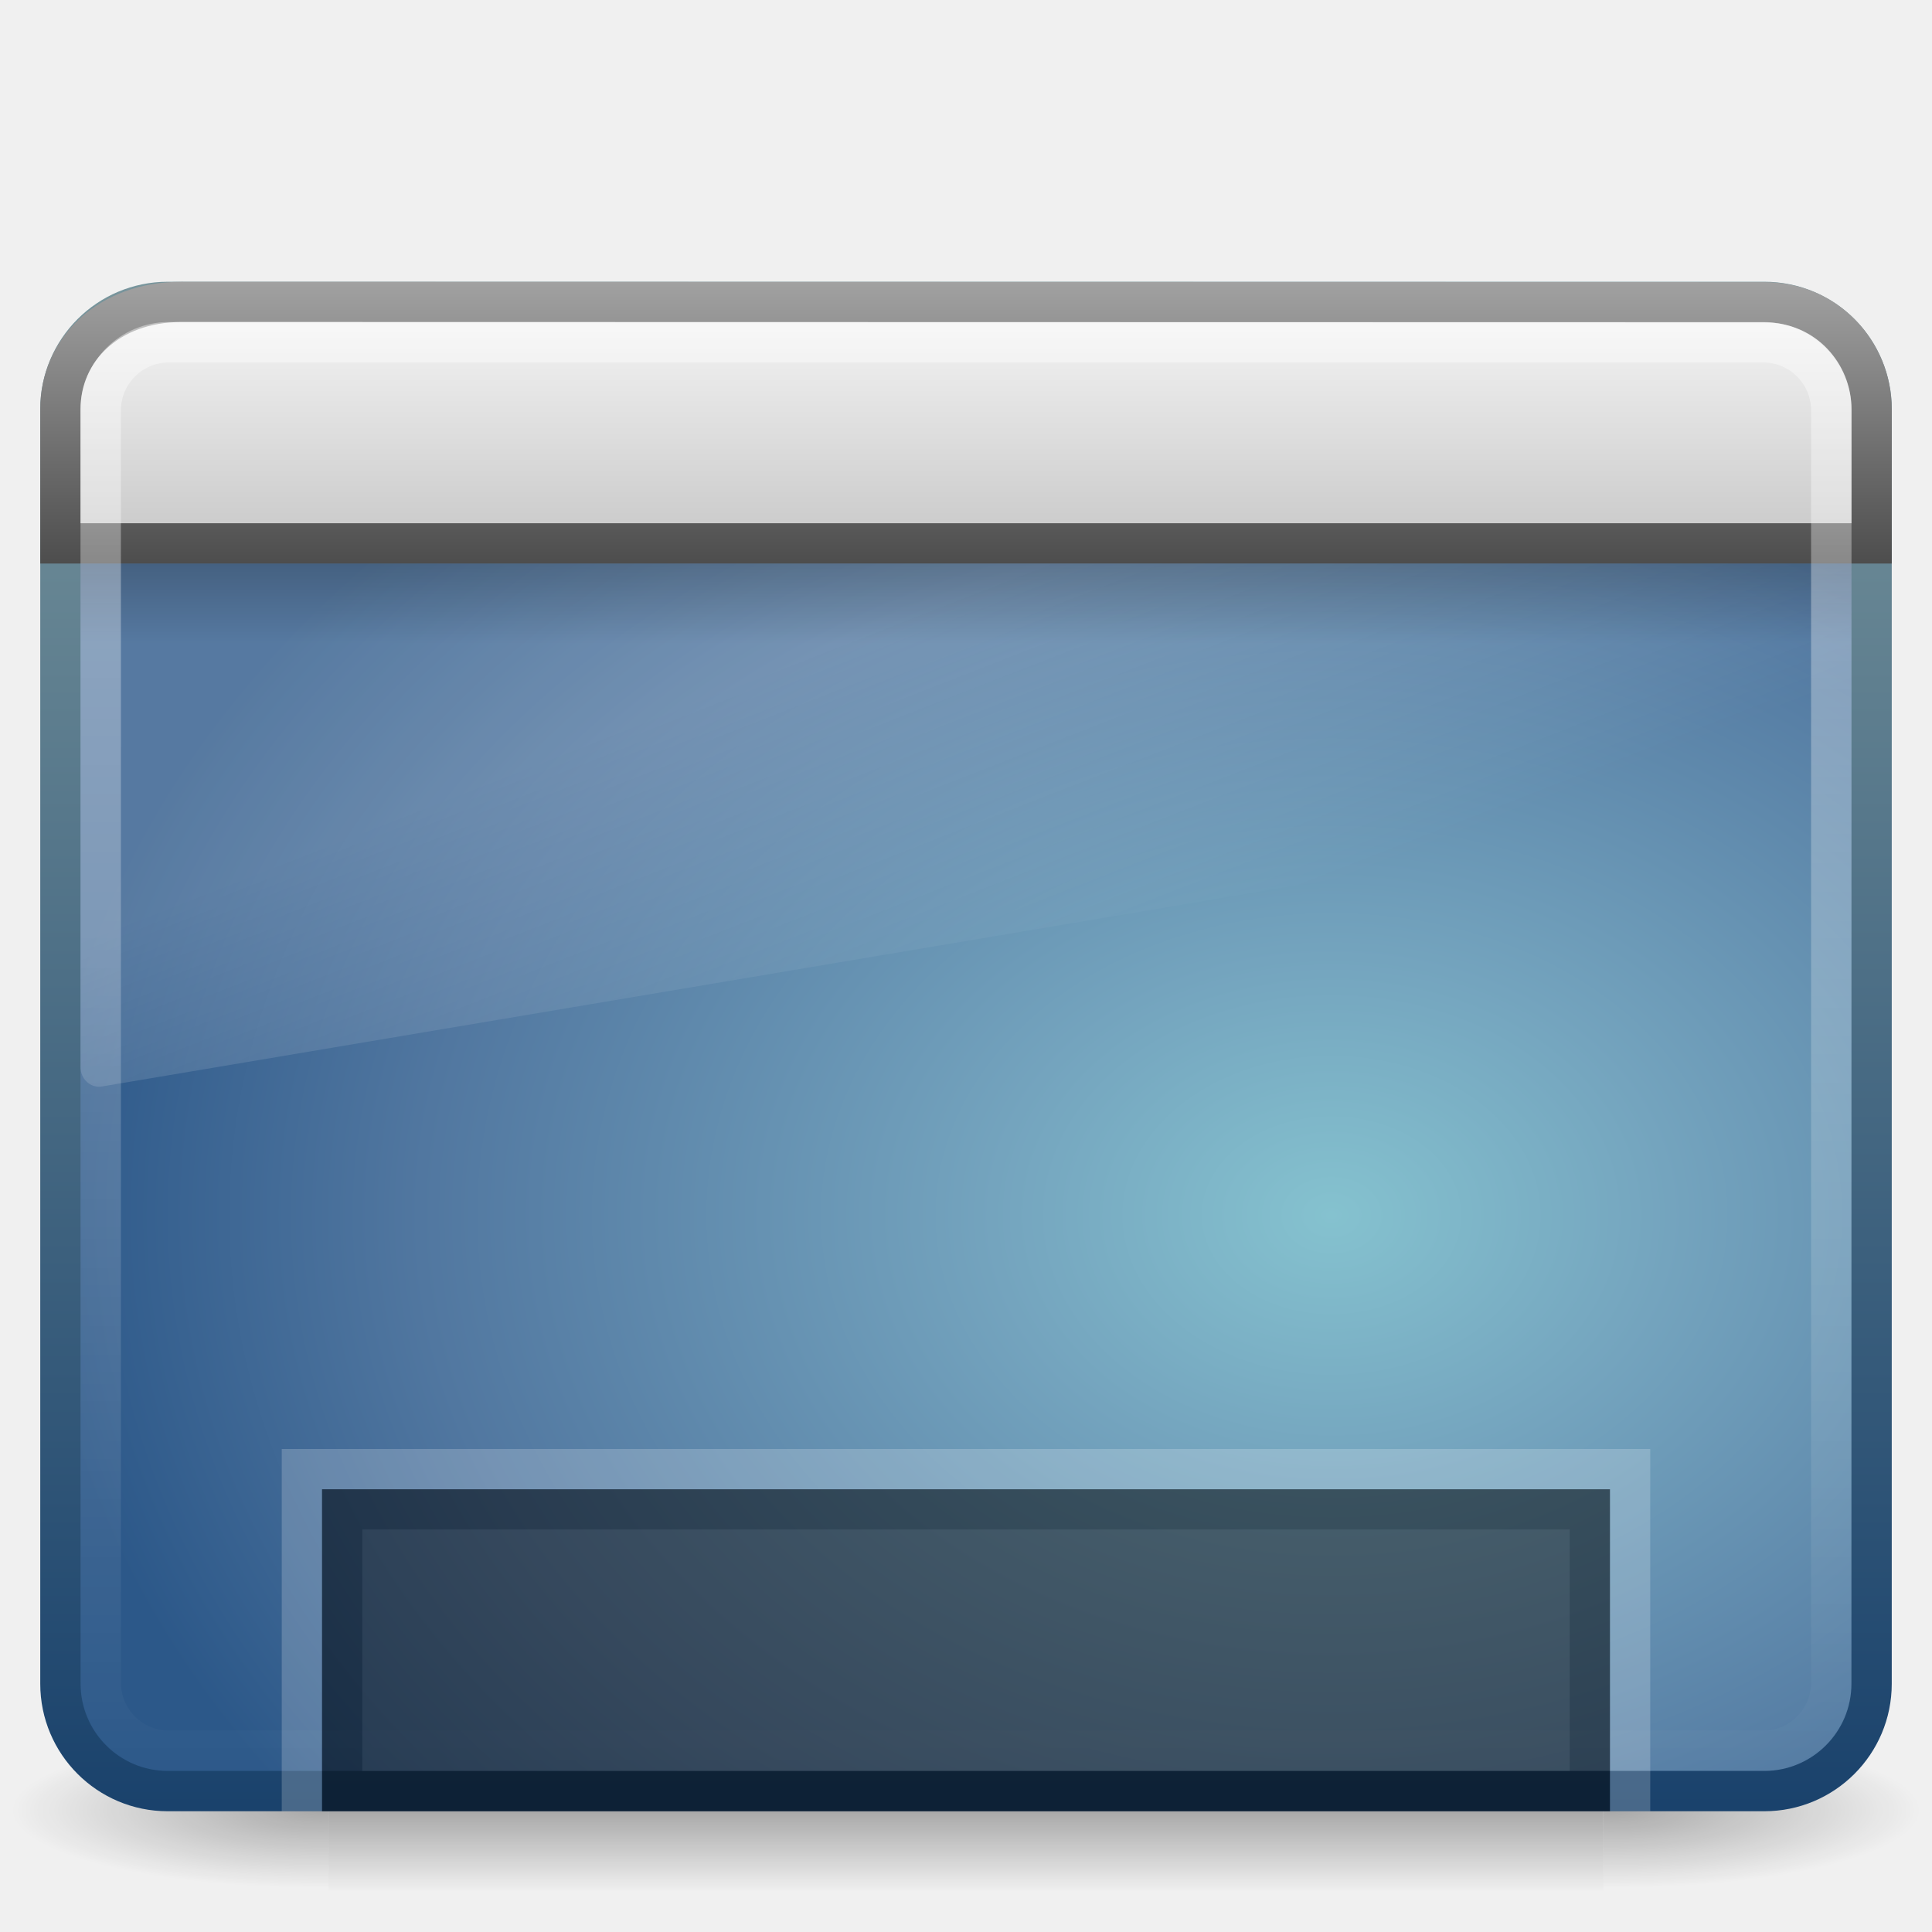
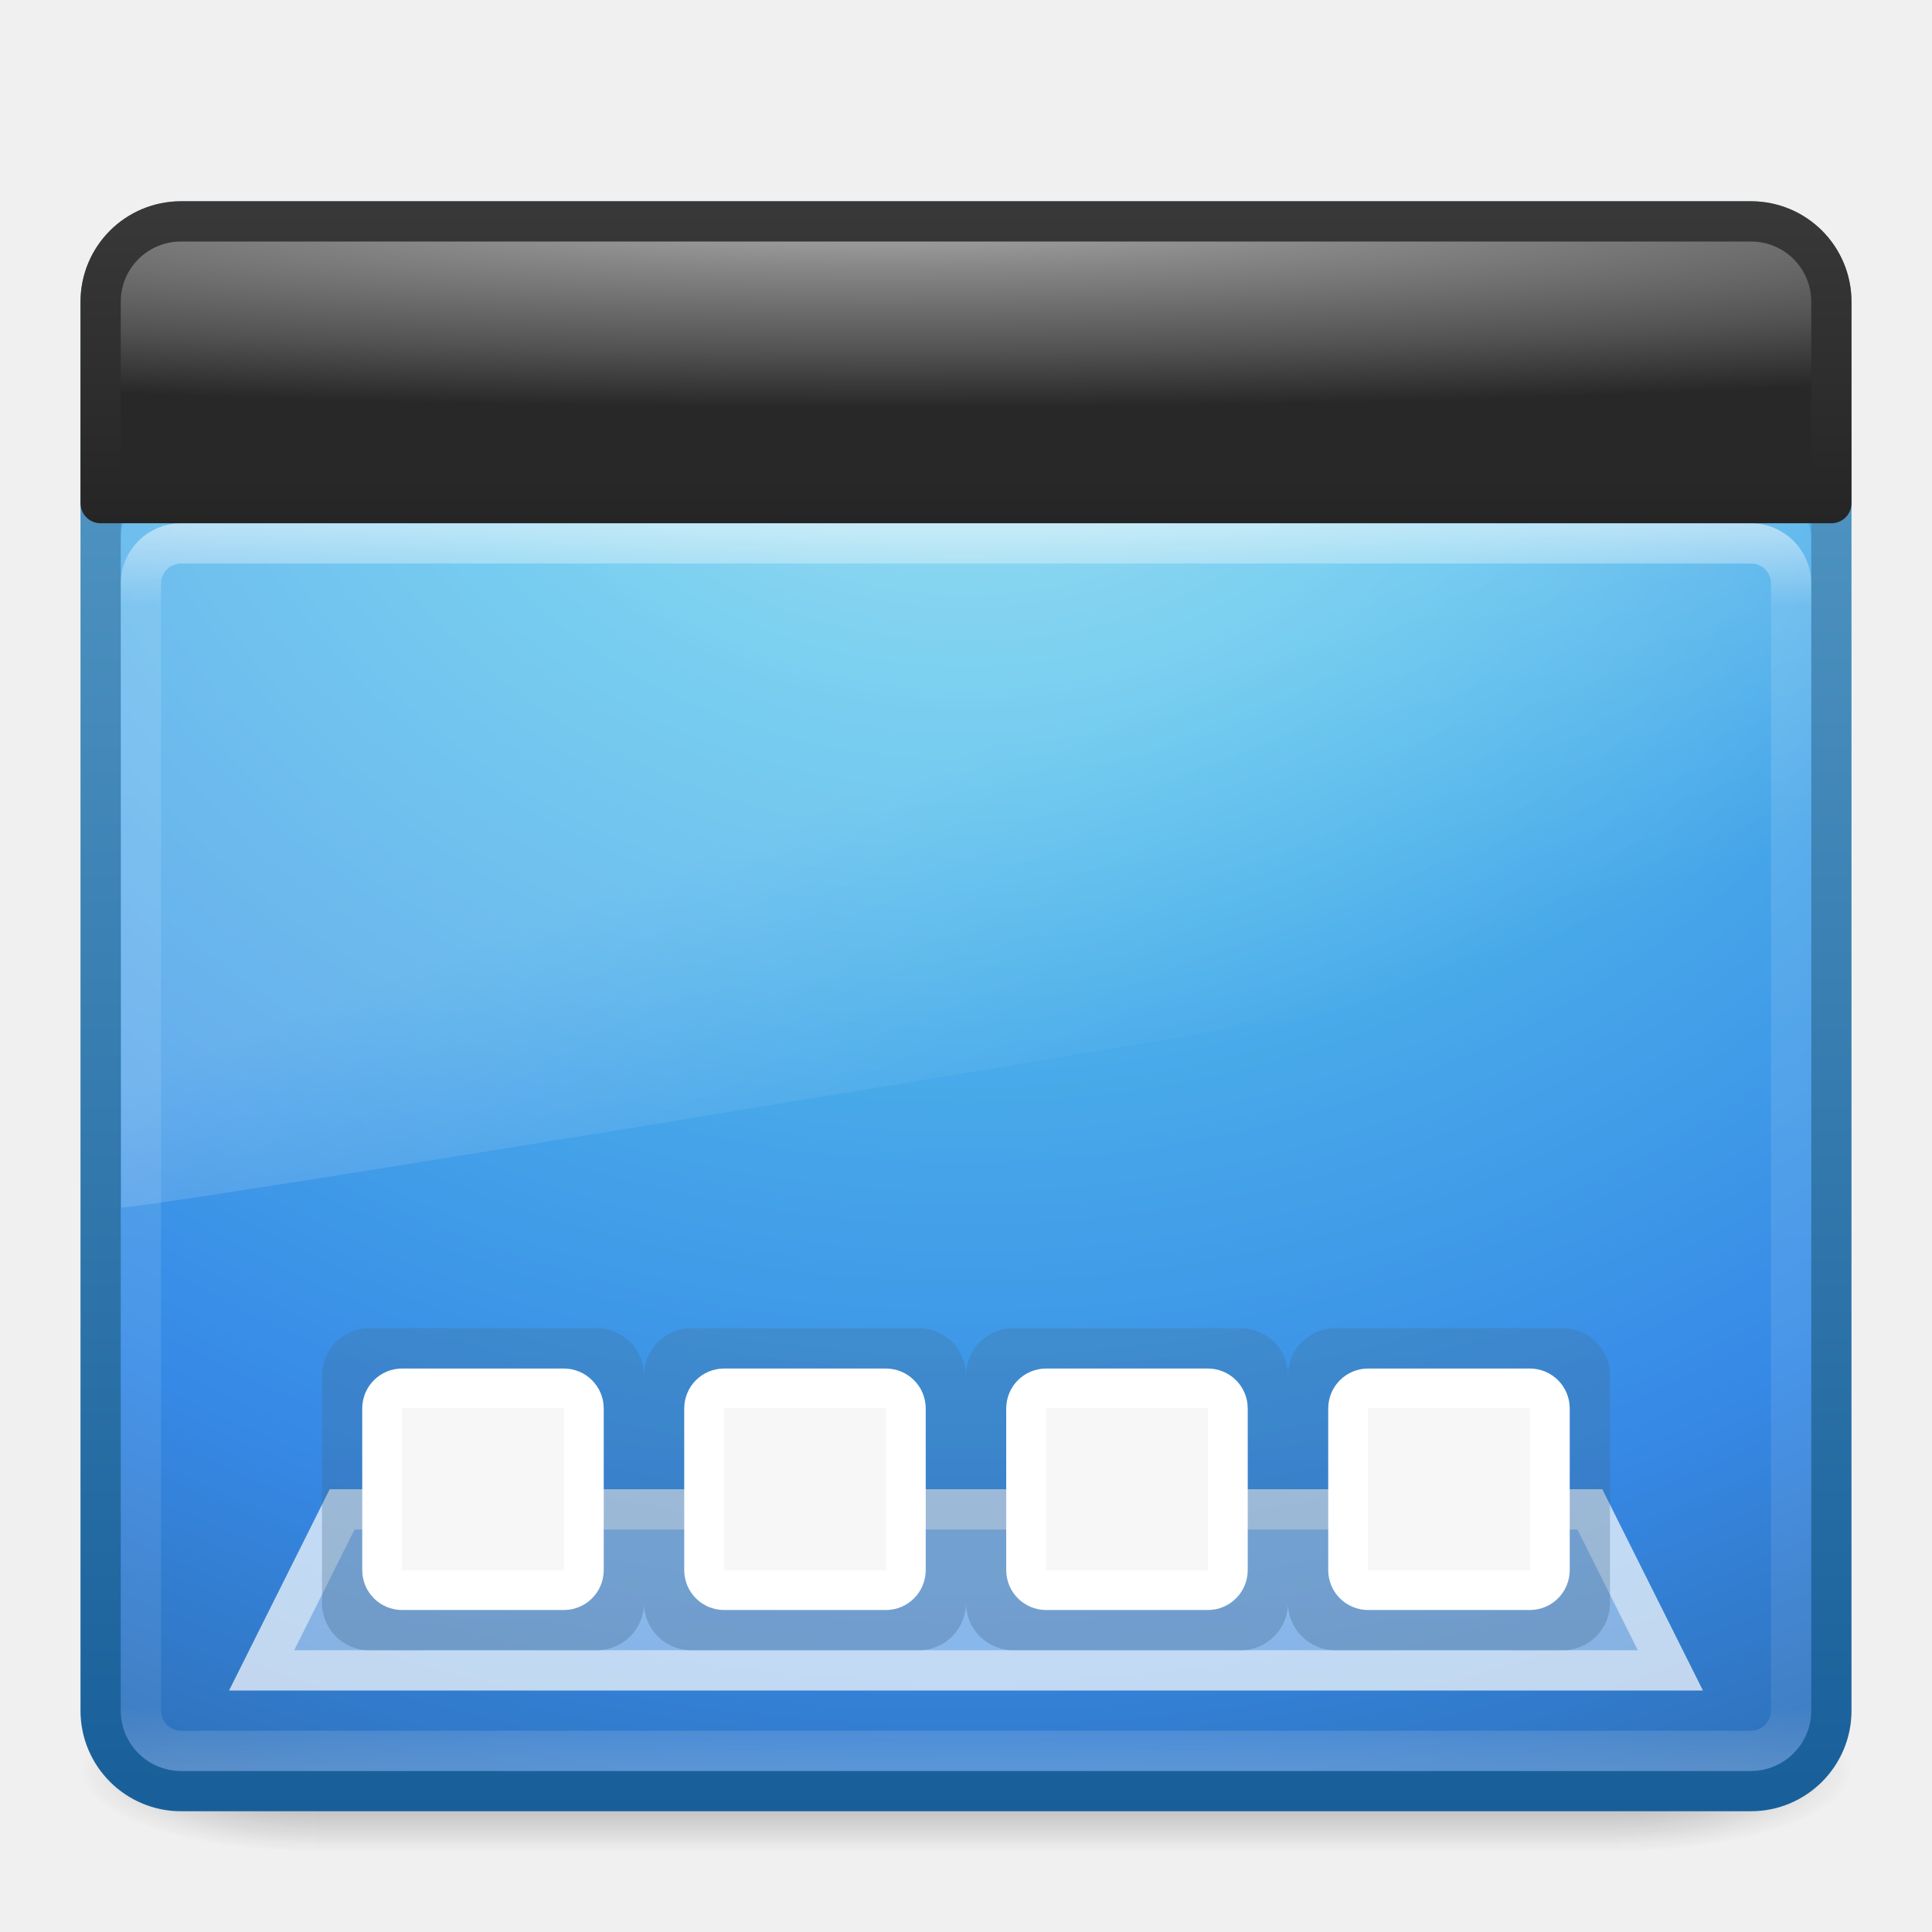
- <svg xmlns="http://www.w3.org/2000/svg" xmlns:xlink="http://www.w3.org/1999/xlink" version="1.0" width="48" height="48" id="svg9481">
-   <defs id="defs9483">
-     <linearGradient id="linearGradient5048-7">
-       <stop id="stop5050-5" style="stop-color:#000000;stop-opacity:0" offset="0" />
-       <stop id="stop5056-9" style="stop-color:#000000;stop-opacity:1" offset="0.5" />
-       <stop id="stop5052-6" style="stop-color:#000000;stop-opacity:0" offset="1" />
+ <svg xmlns="http://www.w3.org/2000/svg" xmlns:xlink="http://www.w3.org/1999/xlink" width="48px" height="48px" id="svg3142" version="1.1">
+   <defs id="defs3144">
+     <linearGradient id="linearGradient3707-319-631-407-324">
+       <stop id="stop3760" style="stop-color:#185f9a;stop-opacity:1;" offset="0" />
+       <stop id="stop3762" style="stop-color:#599ec9;stop-opacity:1;" offset="1" />
    </linearGradient>
-     <linearGradient id="linearGradient5060-6">
-       <stop id="stop5062-3" style="stop-color:#000000;stop-opacity:1" offset="0" />
-       <stop id="stop5064-1" style="stop-color:#000000;stop-opacity:0" offset="1" />
+     <linearGradient xlink:href="#linearGradient3707-319-631-407-1-846-5-4-5" id="linearGradient3057" gradientUnits="userSpaceOnUse" gradientTransform="matrix(-0.4,0,0,0.4,24.34518,29.4)" x1="19.875" y1="38.245" x2="19.875" y2="-61.256" />
+     <linearGradient id="linearGradient3707-319-631-407-1-846-5-4-5">
+       <stop id="stop3788-4-8-9" style="stop-color:#365a7c;stop-opacity:1" offset="0" />
+       <stop id="stop3790-2-1-9" style="stop-color:#5ea1ca;stop-opacity:1;" offset="1" />
    </linearGradient>
-     <linearGradient id="linearGradient3332-412-419-652-471-761-410-156-661-505">
-       <stop id="stop8032" style="stop-color:#1a426c;stop-opacity:1" offset="0" />
-       <stop id="stop8034" style="stop-color:#78959c;stop-opacity:1" offset="1" />
+     <linearGradient xlink:href="#linearGradient8265-821-176-38-919-66-249-7-7" id="linearGradient3568" gradientUnits="userSpaceOnUse" gradientTransform="matrix(0.9118203,0,0,0.9759253,2.073656,6.425309)" x1="16.626" y1="15.298" x2="20.055" y2="24.628" />
+     <linearGradient id="linearGradient8265-821-176-38-919-66-249-7-7">
+       <stop offset="0" style="stop-color:#ffffff;stop-opacity:1" id="stop2687-1-9" />
+       <stop offset="1" style="stop-color:#ffffff;stop-opacity:0" id="stop2689-5-4" />
    </linearGradient>
-     <linearGradient id="linearGradient2867-449-88-871-390-598-476-591-434-148-895-534-212-357-729">
-       <stop id="stop8022" style="stop-color:#85c2cf;stop-opacity:1" offset="0" />
-       <stop id="stop8024" style="stop-color:#74a4be;stop-opacity:1" offset="0.262" />
-       <stop id="stop8026" style="stop-color:#5177a0;stop-opacity:1" offset="0.705" />
-       <stop id="stop8028" style="stop-color:#2c5889;stop-opacity:1" offset="1" />
+     <linearGradient xlink:href="#linearGradient3924" id="linearGradient2959" gradientUnits="userSpaceOnUse" gradientTransform="matrix(1.108108,0,0,0.8108108,-2.59459,9.040549)" x1="24" y1="5" x2="24" y2="43" />
+     <linearGradient id="linearGradient3924">
+       <stop offset="0" style="stop-color:#ffffff;stop-opacity:1;" id="stop3926" />
+       <stop id="stop3928" style="stop-color:#ffffff;stop-opacity:0.235;" offset="0.063" />
+       <stop offset="0.951" style="stop-color:#ffffff;stop-opacity:0.157;" id="stop3930" />
+       <stop offset="1" style="stop-color:#ffffff;stop-opacity:0.392;" id="stop3932" />
    </linearGradient>
-     <linearGradient id="linearGradient8265-821-176-38-919-66-249">
-       <stop id="stop2687" style="stop-color:#ffffff;stop-opacity:1" offset="0" />
-       <stop id="stop2689" style="stop-color:#ffffff;stop-opacity:0" offset="1" />
+     <radialGradient r="20" fy="8.45" fx="7.496" cy="8.45" cx="7.496" gradientTransform="matrix(2.142113e-8,2.33699,-2.725821,-4.3056275e-8,47.03268,-11.4348)" gradientUnits="userSpaceOnUse" id="radialGradient2874" xlink:href="#linearGradient2867-449-88-871-390-598-476-591-434-148-57-177" />
+     <linearGradient id="linearGradient2867-449-88-871-390-598-476-591-434-148-57-177">
+       <stop id="stop3750" style="stop-color:#90dbec;stop-opacity:1;" offset="0" />
+       <stop id="stop3752" style="stop-color:#55c1ec;stop-opacity:1;" offset="0.262" />
+       <stop id="stop3754" style="stop-color:#3689e6;stop-opacity:1;" offset="0.705" />
+       <stop id="stop3756" style="stop-color:#2b63a0;stop-opacity:1;" offset="1" />
    </linearGradient>
-     <linearGradient id="linearGradient3282">
-       <stop id="stop3284" style="stop-color:#000000;stop-opacity:1" offset="0" />
-       <stop id="stop3286" style="stop-color:#000000;stop-opacity:0" offset="1" />
+     <linearGradient y2="3.899" x2="24" y1="44" x1="24" gradientTransform="matrix(1.102564,0,0,1,-2.461537,1)" gradientUnits="userSpaceOnUse" id="linearGradient2876" xlink:href="#linearGradient3707-319-631-407-324" />
+     <radialGradient xlink:href="#linearGradient3688-166-749" id="radialGradient3013" gradientUnits="userSpaceOnUse" gradientTransform="matrix(2.003784,0,0,1.4,27.98813,-17.4)" cx="4.993" cy="43.5" fx="4.993" fy="43.5" r="2.5" />
+     <linearGradient id="linearGradient3688-166-749">
+       <stop offset="0" style="stop-color:#181818;stop-opacity:1" id="stop2883" />
+       <stop offset="1" style="stop-color:#181818;stop-opacity:0" id="stop2885" />
    </linearGradient>
-     <linearGradient id="linearGradient3958">
-       <stop id="stop3960" style="stop-color:#a1a1a1;stop-opacity:1" offset="0" />
-       <stop id="stop3962" style="stop-color:#4d4d4d;stop-opacity:1" offset="1" />
+     <radialGradient xlink:href="#linearGradient3688-464-309" id="radialGradient3015" gradientUnits="userSpaceOnUse" gradientTransform="matrix(2.003784,0,0,1.4,-20.01187,-104.4)" cx="4.993" cy="43.5" fx="4.993" fy="43.5" r="2.5" />
+     <linearGradient id="linearGradient3688-464-309">
+       <stop offset="0" style="stop-color:#181818;stop-opacity:1" id="stop2889" />
+       <stop offset="1" style="stop-color:#181818;stop-opacity:0" id="stop2891" />
    </linearGradient>
-     <linearGradient id="linearGradient2446-733-45">
-       <stop id="stop3793" style="stop-color:#fafafa;stop-opacity:1" offset="0" />
-       <stop id="stop3795" style="stop-color:#c5c5c5;stop-opacity:1" offset="1" />
+     <linearGradient id="linearGradient3702-501-757">
+       <stop offset="0" style="stop-color:#181818;stop-opacity:0" id="stop2895" />
+       <stop offset="0.5" style="stop-color:#181818;stop-opacity:1" id="stop2897" />
+       <stop offset="1" style="stop-color:#181818;stop-opacity:0" id="stop2899" />
    </linearGradient>
-     <linearGradient id="linearGradient2238">
-       <stop id="stop2240" style="stop-color:#ffffff;stop-opacity:1" offset="0" />
-       <stop id="stop2242" style="stop-color:#ffffff;stop-opacity:0" offset="1" />
+     <linearGradient y2="39.999" x2="25.058" y1="47.028" x1="25.058" gradientUnits="userSpaceOnUse" id="linearGradient3140" xlink:href="#linearGradient3702-501-757" />
+     <linearGradient id="linearGradient2867-449-88-871-390-598-476-591-434-148-57-177-641-289-620-227-114-444-680-744-4-9-395-147">
+       <stop id="stop12762" style="stop-color:#ababab;stop-opacity:1;" offset="0" />
+       <stop id="stop12764" style="stop-color:#878787;stop-opacity:1;" offset="0.262" />
+       <stop id="stop12766" style="stop-color:#525252;stop-opacity:1;" offset="0.705" />
+       <stop id="stop12768" style="stop-color:#282828;stop-opacity:1;" offset="1" />
    </linearGradient>
-     <linearGradient xlink:href="#linearGradient2238" id="linearGradient2434" gradientUnits="userSpaceOnUse" gradientTransform="matrix(0.9546411,0,0,0.8965269,1.087456,5.385244)" x1="12.579" y1="2.914" x2="12.579" y2="43.811" />
-     <linearGradient xlink:href="#linearGradient2446-733-45" id="linearGradient2437" gradientUnits="userSpaceOnUse" gradientTransform="matrix(0.8148434,0,0,0.6596233,-2.259471,3.233974)" x1="33.579" y1="5.709" x2="33.579" y2="16.323" />
-     <linearGradient xlink:href="#linearGradient3958" id="linearGradient2439" gradientUnits="userSpaceOnUse" x1="16.916" y1="7.001" x2="16.916" y2="14" />
-     <linearGradient xlink:href="#linearGradient3282" id="linearGradient2442" gradientUnits="userSpaceOnUse" gradientTransform="matrix(0.9563112,0,0,0.4680085,1.055042,9.674819)" x1="24.683" y1="9.242" x2="24.683" y2="13.523" />
-     <linearGradient xlink:href="#linearGradient8265-821-176-38-919-66-249" id="linearGradient2445" gradientUnits="userSpaceOnUse" gradientTransform="matrix(0.9578231,0,0,1.018283,1.012245,1.922127)" x1="16.626" y1="15.298" x2="20.055" y2="24.628" />
-     <radialGradient xlink:href="#linearGradient2867-449-88-871-390-598-476-591-434-148-895-534-212-357-729" id="radialGradient2448" gradientUnits="userSpaceOnUse" gradientTransform="matrix(-1.8187668e-8,-1.065657,1.396714,0,35.96519,58.55883)" cx="26.617" cy="-2.064" fx="26.617" fy="-2.064" r="23" />
-     <linearGradient xlink:href="#linearGradient3332-412-419-652-471-761-410-156-661-505" id="linearGradient2450" gradientUnits="userSpaceOnUse" gradientTransform="matrix(0.9574517,0,0,0.9034707,1.021178,4.30563)" x1="10.014" y1="44.96" x2="10.014" y2="2.876" />
-     <radialGradient xlink:href="#linearGradient5060-6" id="radialGradient2453" gradientUnits="userSpaceOnUse" gradientTransform="matrix(-6.5587303e-2,0,0,1.6470586e-2,47.69223,36.96109)" cx="605.714" cy="486.648" fx="605.714" fy="486.648" r="117.143" />
-     <radialGradient xlink:href="#linearGradient5060-6" id="radialGradient2456" gradientUnits="userSpaceOnUse" gradientTransform="matrix(6.5587303e-2,0,0,1.6470586e-2,0.3077845,36.96109)" cx="605.714" cy="486.648" fx="605.714" fy="486.648" r="117.143" />
-     <linearGradient xlink:href="#linearGradient5048-7" id="linearGradient2459" gradientUnits="userSpaceOnUse" gradientTransform="matrix(6.5587303e-2,0,0,1.6470586e-2,0.2948769,36.96109)" x1="302.857" y1="366.648" x2="302.857" y2="609.505" />
+     <linearGradient id="linearGradient3707-319-631-407-324-616-674-812-821-107-178-392-400-6-8-495-345">
+       <stop id="stop12772" style="stop-color:#202020;stop-opacity:1;" offset="0" />
+       <stop id="stop12774" style="stop-color:#383838;stop-opacity:1;" offset="1" />
+     </linearGradient>
+     <radialGradient xlink:href="#linearGradient2867-449-88-871-390-598-476-591-434-148-57-177-641-289-620-227-114-444-680-744-4-9-395-147" id="radialGradient3175" gradientUnits="userSpaceOnUse" gradientTransform="matrix(0,0.2359308,-2.472257,-2.1138983e-7,42.89011,9.994915)" cx="-19.402" cy="8.45" fx="-19.402" fy="8.45" r="20" />
+     <linearGradient xlink:href="#linearGradient3707-319-631-407-324-616-674-812-821-107-178-392-400-6-8-495-345" id="linearGradient3191" gradientUnits="userSpaceOnUse" gradientTransform="matrix(1,0,0,0.09907395,-1.999997,11.19028)" x1="26.009" y1="38.959" x2="26.009" y2="-59.864" />
  </defs>
-   <rect style="opacity:0.3;fill:url(#linearGradient2459);fill-opacity:1;fill-rule:nonzero;stroke:none;stroke-width:1;marker:none;visibility:visible;display:inline;overflow:visible" id="rect2512" y="43" x="8.165" height="4" width="31.669" />
-   <path style="opacity:0.3;fill:url(#radialGradient2456);fill-opacity:1;fill-rule:nonzero;stroke:none;stroke-width:1;marker:none;visibility:visible;display:inline;overflow:visible" id="path2514" d="M 39.835,43 C 39.835,43 39.835,47 39.835,47 C 43.212,47.007 48,46.104 48,45 C 48,43.896 44.231,43 39.835,43 z" />
-   <path style="opacity:0.3;fill:url(#radialGradient2453);fill-opacity:1;fill-rule:nonzero;stroke:none;stroke-width:1;marker:none;visibility:visible;display:inline;overflow:visible" id="path2516" d="M 8.165,43 C 8.165,43 8.165,47 8.165,47 C 4.788,47.007 0,46.104 0,45 C 0,43.896 3.769,43 8.165,43 z" />
-   <rect style="fill:url(#radialGradient2448);fill-opacity:1;fill-rule:evenodd;stroke:url(#linearGradient2450);stroke-width:1.002;stroke-linecap:round;stroke-linejoin:round;stroke-miterlimit:4;stroke-dasharray:none;stroke-dashoffset:0;stroke-opacity:1" id="rect2573" y="7.501" x="1.501" ry="2.666" rx="2.666" height="36.998" width="44.998" />
-   <path style="opacity:0.2;fill:url(#linearGradient2445);fill-opacity:1;fill-rule:evenodd;stroke:none;stroke-width:1.002;stroke-linecap:round;stroke-linejoin:round;stroke-miterlimit:4;stroke-dasharray:none;stroke-dashoffset:0;stroke-opacity:1" id="path2603" d="M 4.095,8 C 2.938,8 2,8.997 2,10.227 L 2,26.52 C 2.003,26.657 2.059,26.787 2.156,26.877 C 2.253,26.968 2.381,27.012 2.509,26.997 L 45.611,19.742 C 45.833,19.705 45.997,19.503 46,19.265 L 46,10.227 C 46,8.997 45.062,8 43.905,8 L 4.095,8 z" />
-   <rect style="opacity:0.2;fill:url(#linearGradient2442);fill-opacity:1;fill-rule:evenodd;stroke:none;stroke-width:1;stroke-linecap:butt;stroke-linejoin:miter;marker:none;marker-start:none;marker-mid:none;marker-end:none;stroke-miterlimit:4;stroke-dasharray:none;stroke-dashoffset:0;stroke-opacity:1;visibility:visible;display:inline;overflow:visible" id="rect1436" y="14" x="2" ry="0" rx="0" height="2" width="44" />
-   <path style="fill:url(#linearGradient2437);fill-opacity:1;fill-rule:evenodd;stroke:url(#linearGradient2439);stroke-width:1;stroke-linecap:butt;stroke-linejoin:miter;marker:none;marker-start:none;marker-mid:none;marker-end:none;stroke-miterlimit:4;stroke-dasharray:none;stroke-dashoffset:0;stroke-opacity:1;visibility:visible;display:inline;overflow:visible" id="rect2311" d="M 4.5,7.501 C 4.5,7.501 43.836,7.509 43.836,7.509 C 45.401,7.509 46.5,8.77 46.5,10.166 C 46.5,10.166 46.5,13.5 46.5,13.5 C 46.5,13.5 1.5,13.5 1.5,13.5 C 1.5,13.5 1.5,10.166 1.5,10.166 C 1.5,8.678 2.709,7.501 4.5,7.501 z" />
-   <rect style="opacity:0.4;fill:none;fill-opacity:1;fill-rule:evenodd;stroke:url(#linearGradient2434);stroke-width:1.004;stroke-linecap:round;stroke-linejoin:round;stroke-miterlimit:4;stroke-dasharray:none;stroke-dashoffset:0;stroke-opacity:1" id="rect2601" y="8.502" x="2.502" ry="1.696" rx="1.696" height="34.996" width="42.996" />
-   <rect style="opacity:0.5;fill:#1a1a1a;fill-opacity:1;fill-rule:nonzero;stroke:#000000;stroke-width:1;stroke-linecap:butt;stroke-linejoin:miter;marker:none;marker-start:none;marker-mid:none;marker-end:none;stroke-miterlimit:4;stroke-dasharray:none;stroke-dashoffset:0;stroke-opacity:1;visibility:visible;display:inline;overflow:visible;enable-background:accumulate" id="rect9439" y="37.5" x="8.5" ry="0" rx="0" height="7" width="31" />
-   <path style="opacity:0.2;fill:none;fill-opacity:1;fill-rule:nonzero;stroke:#ffffff;stroke-width:1;stroke-linecap:butt;stroke-linejoin:miter;marker:none;marker-start:none;marker-mid:none;marker-end:none;stroke-miterlimit:4;stroke-dasharray:none;stroke-dashoffset:0;stroke-opacity:1;visibility:visible;display:inline;overflow:visible;enable-background:accumulate" d="M 7.5,45 C 7.5,42.385 7.5,36.5 7.5,36.5 C 7.5,36.5 40.5,36.5 40.5,36.5 C 40.5,36.5 40.5,45 40.5,45" id="rect2461" />
+   <g id="layer1">
+     <g style="opacity:0.4" id="g3712" transform="matrix(1.157895,0,0,0.5714286,-3.789484,19.14286)">
+       <rect style="fill:url(#radialGradient3013);fill-opacity:1;stroke:none" id="rect2801" y="40" x="38" height="7" width="5" />
+       <rect style="fill:url(#radialGradient3015);fill-opacity:1;stroke:none" id="rect3696" transform="scale(-1,-1)" y="-47" x="-10" height="7" width="5" />
+       <rect style="fill:url(#linearGradient3140);fill-opacity:1;stroke:none" id="rect3700" y="40" x="10" height="7" width="28" />
+     </g>
+     <rect style="color:#000000;fill:url(#radialGradient2874);fill-opacity:1;fill-rule:nonzero;stroke:url(#linearGradient2876);stroke-width:1;stroke-linecap:round;stroke-linejoin:round;stroke-miterlimit:4;stroke-opacity:1;stroke-dasharray:none;stroke-dashoffset:0;marker:none;visibility:visible;display:inline;overflow:visible;enable-background:accumulate" id="rect5505-21" y="5.5" x="2.5" ry="2" rx="2" height="39" width="43" />
+     <rect style="opacity:0.5;fill:none;stroke:url(#linearGradient2959);stroke-width:1;stroke-linecap:round;stroke-linejoin:round;stroke-miterlimit:4;stroke-opacity:1;stroke-dasharray:none;stroke-dashoffset:0" id="rect6741" y="13.5" x="3.5" ry="1" rx="1" height="30" width="41" />
+     <path style="opacity:0.2;fill:url(#linearGradient3568);fill-opacity:1;fill-rule:evenodd;stroke:none" id="path3333" d="M 4.345,12 C 3.594,12 3,12.684 3,13.35 L 3.014,30 C 4.222,29.982 44.083,23.365 45,23.047 L 45,13.35 C 45,12.841 44.413,12 43.763,12 L 4.345,12 z" />
+     <path style="opacity:0.7;fill:#ffffff;fill-opacity:0.588;stroke:#ffffff;stroke-width:1px;stroke-linecap:butt;stroke-linejoin:miter;stroke-opacity:1" d="m 6.5,41.5 35,0 -2,-4 -31,0 z" id="path4306" />
+     <path id="rect3038-4-4-9" style="opacity:0.3;color:#000000;fill:url(#linearGradient3057);fill-opacity:1;fill-rule:nonzero;stroke:none;stroke-width:1;marker:none;visibility:visible;display:inline;overflow:visible;enable-background:accumulate" d="m 38.825,33 -5.649,0 C 32.524,33 32,33.524 32,34.175 l 0,5.649 C 32,40.476 32.524,41 33.175,41 l 5.649,0 C 39.476,41 40,40.476 40,39.825 l 0,-5.649 C 40,33.524 39.476,33 38.825,33 z m -16,0 -5.649,0 C 16.524,33 16,33.524 16,34.175 l 0,5.649 C 16,40.476 16.524,41 17.175,41 l 5.649,0 C 23.476,41 24,40.476 24,39.825 l 0,-5.649 C 24,33.524 23.476,33 22.825,33 z m -8,0 -5.649,0 C 8.524,33 8,33.524 8,34.175 l 0,5.649 C 8,40.476 8.524,41 9.175,41 l 5.649,0 C 15.476,41 16,40.476 16,39.825 l 0,-5.649 C 16,33.524 15.476,33 14.825,33 z m 16,0 -5.649,0 C 24.524,33 24,33.524 24,34.175 l 0,5.649 C 24,40.476 24.524,41 25.175,41 l 5.649,0 C 31.476,41 32,40.476 32,39.825 l 0,-5.649 C 32,33.524 31.476,33 30.825,33 z" />
+     <path id="rect3038-44-1" style="color:#000000;fill:#f7f7f7;fill-opacity:1;fill-rule:nonzero;stroke:#ffffff;stroke-width:0.985;stroke-linecap:butt;stroke-linejoin:miter;stroke-miterlimit:4;stroke-opacity:1;stroke-dashoffset:0;marker:none;visibility:visible;display:inline;overflow:visible;enable-background:accumulate" d="m 38.007,34.493 -4.015,0 c -0.277,0 -0.5,0.223 -0.5,0.5 l 0,4.015 c 0,0.277 0.223,0.5 0.5,0.5 l 4.015,0 c 0.277,0 0.5,-0.223 0.5,-0.5 l 0,-4.015 c 0,-0.277 -0.223,-0.5 -0.5,-0.5 z m -16,0 -4.015,0 c -0.277,0 -0.5,0.223 -0.5,0.5 l 0,4.015 c 0,0.277 0.223,0.5 0.5,0.5 l 4.015,0 c 0.277,0 0.5,-0.223 0.5,-0.5 l 0,-4.015 c 0,-0.277 -0.223,-0.5 -0.5,-0.5 z m -8,0 -4.015,0 c -0.277,0 -0.5,0.223 -0.5,0.5 l 0,4.015 c 0,0.277 0.223,0.5 0.5,0.5 l 4.015,0 c 0.277,0 0.5,-0.223 0.5,-0.5 l 0,-4.015 c 0,-0.277 -0.223,-0.5 -0.5,-0.5 z m 16,0 -4.015,0 c -0.277,0 -0.5,0.223 -0.5,0.5 l 0,4.015 c 0,0.277 0.223,0.5 0.5,0.5 l 4.015,0 c 0.277,0 0.5,-0.223 0.5,-0.5 l 0,-4.015 c 0,-0.277 -0.223,-0.5 -0.5,-0.5 z" />
+     <path style="color:#000000;fill:url(#radialGradient3175);fill-opacity:1;fill-rule:nonzero;stroke:url(#linearGradient3191);stroke-width:1;stroke-linecap:round;stroke-linejoin:round;stroke-miterlimit:4;stroke-opacity:1;stroke-dasharray:none;stroke-dashoffset:0;marker:none;visibility:visible;display:inline;overflow:visible;enable-background:accumulate" d="m 4.5,5.5 c -1.108,0 -2,0.892 -2,2 l 0,5 43,0 0,-5 c 0,-1.108 -0.892,-2 -2,-2 z" id="rect5505-21-6" />
+   </g>
</svg>
